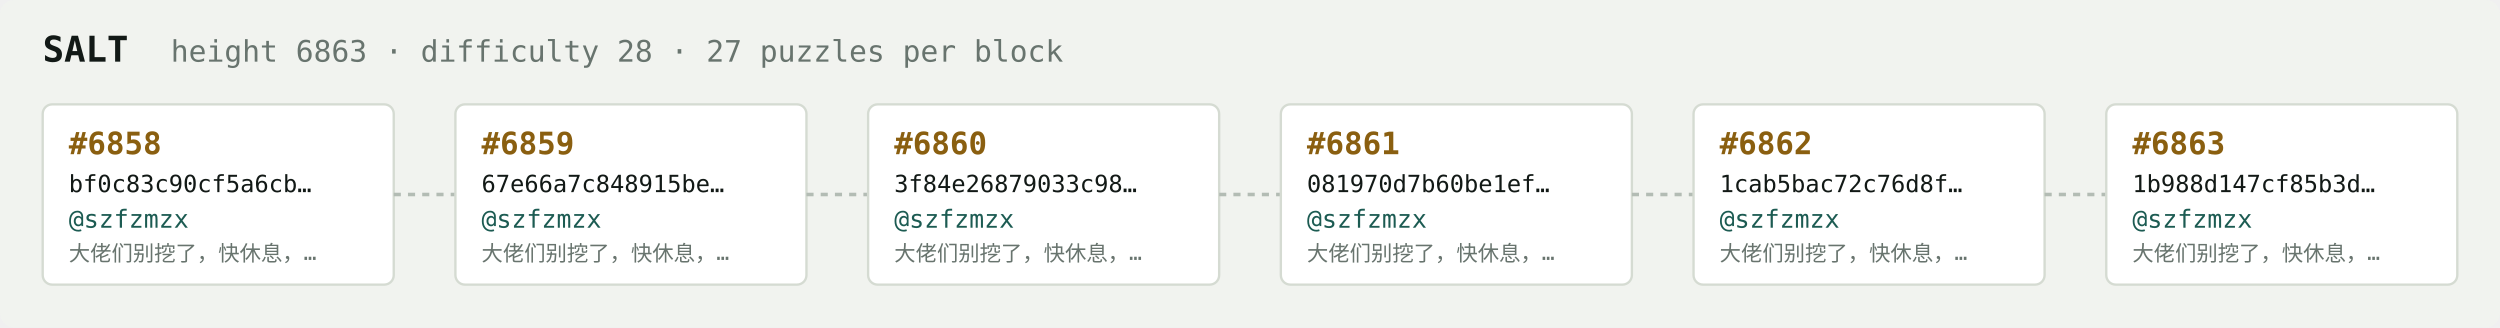
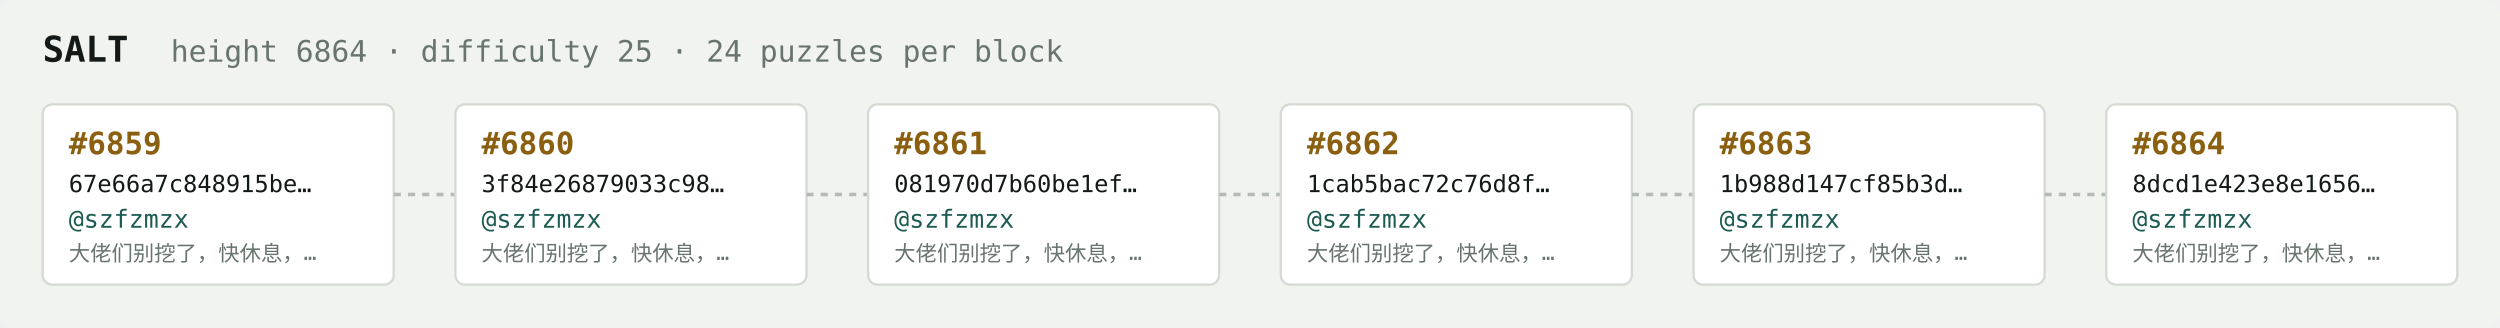
<svg xmlns="http://www.w3.org/2000/svg" width="1054" height="138" viewBox="0 0 1054 138" font-family="ui-monospace,SFMono-Regular,Menlo,monospace">
  <rect fill="#f1f3ef" width="1054" height="138" rx="6" />
  <text x="18" y="26" fill="#121916" font-size="15" font-weight="700">SALT</text>
-   <text x="72" y="26" fill="#68746e" font-size="12.5">height 6863 · difficulty 28 · 27 puzzles per block</text>
+   <text x="72" y="26" fill="#68746e" font-size="12.5">height 6864 · difficulty 25 · 24 puzzles per block</text>
  <rect x="18" y="44" width="148" height="76" rx="4" fill="#ffffff" stroke="#d5dbd2" stroke-width="1" />
-   <text x="29" y="65" fill="#8a5f10" font-size="13" font-weight="700">#6858</text>
-   <text x="29" y="81" fill="#121916" font-size="10">bf0c83c90cf5a6cb…</text>
+   <text x="29" y="65" fill="#8a5f10" font-size="13" font-weight="700">#6859</text>
+   <text x="29" y="81" fill="#121916" font-size="10">67e66a7c848915be…</text>
  <text x="29" y="96" fill="#1c5b52" font-size="10.5">@szfzmzx</text>
  <text x="29" y="110" fill="#68746e" font-size="9">大佬们别挖了，快休息，…</text>
  <line x1="166" y1="82.0" x2="192" y2="82.0" stroke="#b3bcb4" stroke-width="1.5" stroke-dasharray="3 3" />
  <rect x="192" y="44" width="148" height="76" rx="4" fill="#ffffff" stroke="#d5dbd2" stroke-width="1" />
-   <text x="203" y="65" fill="#8a5f10" font-size="13" font-weight="700">#6859</text>
-   <text x="203" y="81" fill="#121916" font-size="10">67e66a7c848915be…</text>
+   <text x="203" y="65" fill="#8a5f10" font-size="13" font-weight="700">#6860</text>
+   <text x="203" y="81" fill="#121916" font-size="10">3f84e26879033c98…</text>
  <text x="203" y="96" fill="#1c5b52" font-size="10.5">@szfzmzx</text>
  <text x="203" y="110" fill="#68746e" font-size="9">大佬们别挖了，快休息，…</text>
  <line x1="340" y1="82.0" x2="366" y2="82.0" stroke="#b3bcb4" stroke-width="1.5" stroke-dasharray="3 3" />
  <rect x="366" y="44" width="148" height="76" rx="4" fill="#ffffff" stroke="#d5dbd2" stroke-width="1" />
-   <text x="377" y="65" fill="#8a5f10" font-size="13" font-weight="700">#6860</text>
-   <text x="377" y="81" fill="#121916" font-size="10">3f84e26879033c98…</text>
+   <text x="377" y="65" fill="#8a5f10" font-size="13" font-weight="700">#6861</text>
+   <text x="377" y="81" fill="#121916" font-size="10">081970d7b60be1ef…</text>
  <text x="377" y="96" fill="#1c5b52" font-size="10.5">@szfzmzx</text>
  <text x="377" y="110" fill="#68746e" font-size="9">大佬们别挖了，快休息，…</text>
  <line x1="514" y1="82.0" x2="540" y2="82.0" stroke="#b3bcb4" stroke-width="1.5" stroke-dasharray="3 3" />
  <rect x="540" y="44" width="148" height="76" rx="4" fill="#ffffff" stroke="#d5dbd2" stroke-width="1" />
-   <text x="551" y="65" fill="#8a5f10" font-size="13" font-weight="700">#6861</text>
-   <text x="551" y="81" fill="#121916" font-size="10">081970d7b60be1ef…</text>
+   <text x="551" y="65" fill="#8a5f10" font-size="13" font-weight="700">#6862</text>
+   <text x="551" y="81" fill="#121916" font-size="10">1cab5bac72c76d8f…</text>
  <text x="551" y="96" fill="#1c5b52" font-size="10.5">@szfzmzx</text>
  <text x="551" y="110" fill="#68746e" font-size="9">大佬们别挖了，快休息，…</text>
  <line x1="688" y1="82.0" x2="714" y2="82.0" stroke="#b3bcb4" stroke-width="1.5" stroke-dasharray="3 3" />
  <rect x="714" y="44" width="148" height="76" rx="4" fill="#ffffff" stroke="#d5dbd2" stroke-width="1" />
-   <text x="725" y="65" fill="#8a5f10" font-size="13" font-weight="700">#6862</text>
-   <text x="725" y="81" fill="#121916" font-size="10">1cab5bac72c76d8f…</text>
+   <text x="725" y="65" fill="#8a5f10" font-size="13" font-weight="700">#6863</text>
+   <text x="725" y="81" fill="#121916" font-size="10">1b988d147cf85b3d…</text>
  <text x="725" y="96" fill="#1c5b52" font-size="10.5">@szfzmzx</text>
  <text x="725" y="110" fill="#68746e" font-size="9">大佬们别挖了，快休息，…</text>
  <line x1="862" y1="82.0" x2="888" y2="82.0" stroke="#b3bcb4" stroke-width="1.5" stroke-dasharray="3 3" />
  <rect x="888" y="44" width="148" height="76" rx="4" fill="#ffffff" stroke="#d5dbd2" stroke-width="1" />
-   <text x="899" y="65" fill="#8a5f10" font-size="13" font-weight="700">#6863</text>
-   <text x="899" y="81" fill="#121916" font-size="10">1b988d147cf85b3d…</text>
+   <text x="899" y="65" fill="#8a5f10" font-size="13" font-weight="700">#6864</text>
+   <text x="899" y="81" fill="#121916" font-size="10">8dcd1e423e8e1656…</text>
  <text x="899" y="96" fill="#1c5b52" font-size="10.5">@szfzmzx</text>
  <text x="899" y="110" fill="#68746e" font-size="9">大佬们别挖了，快休息，…</text>
</svg>
